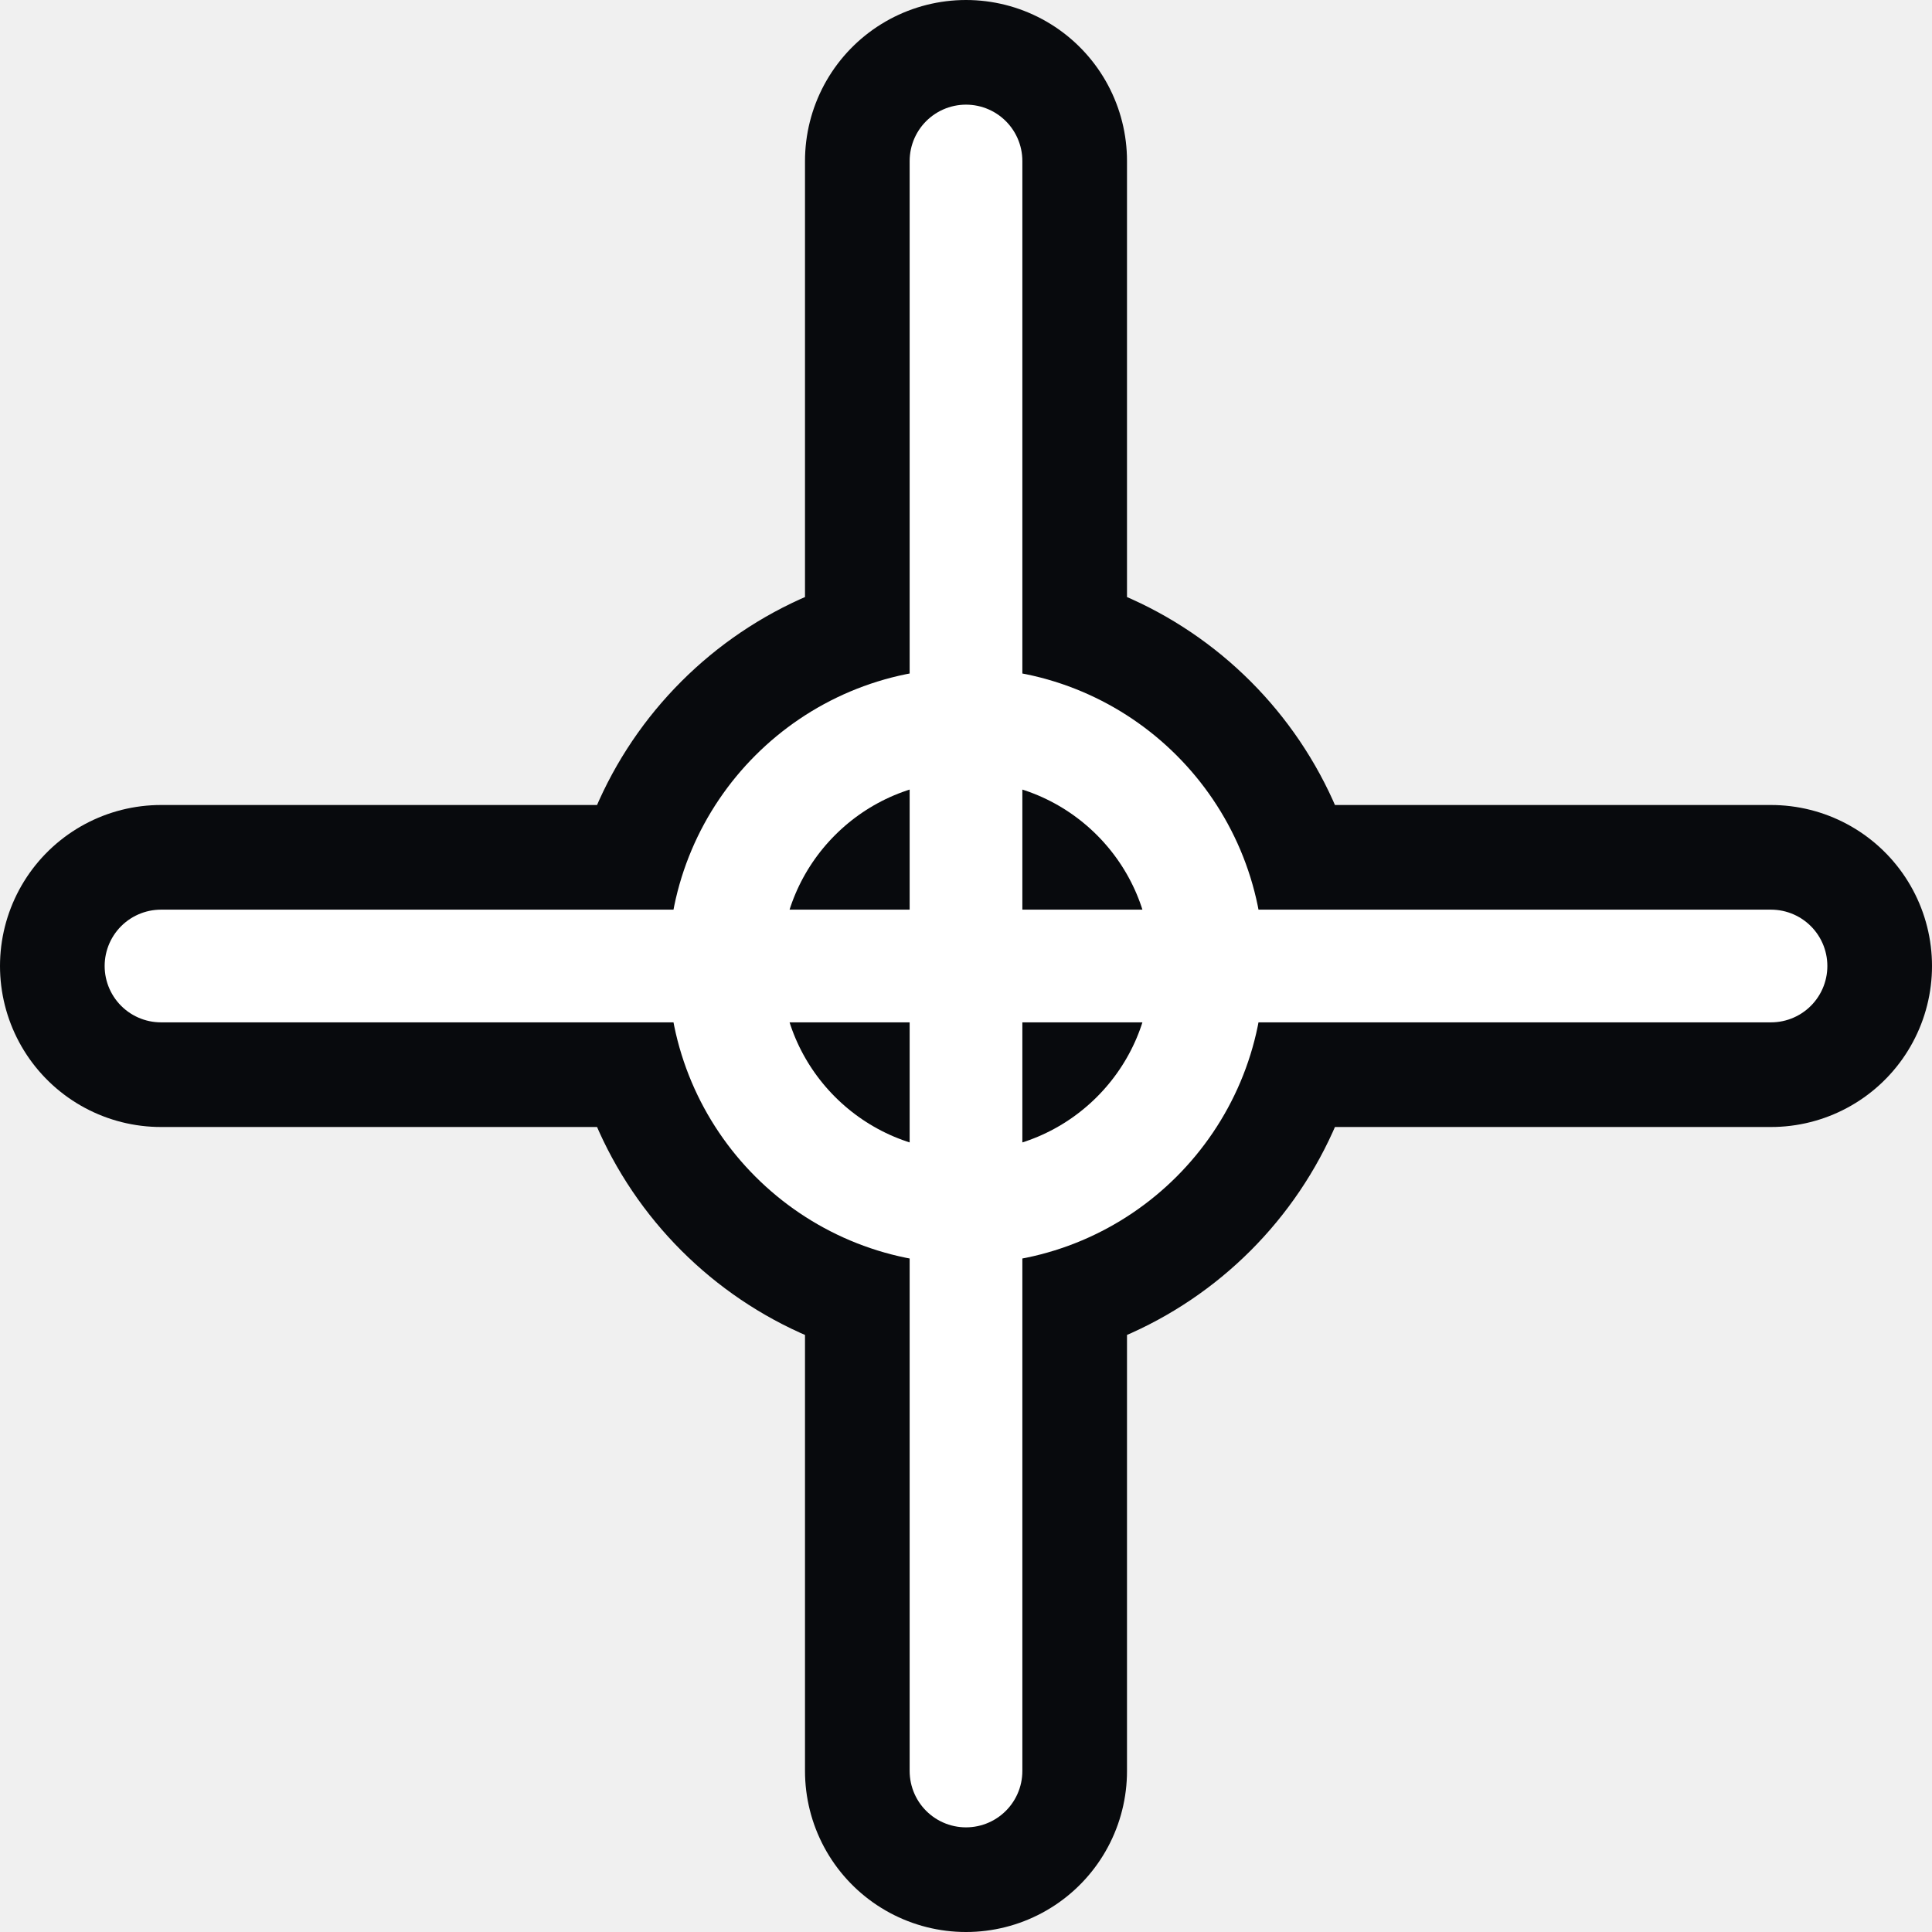
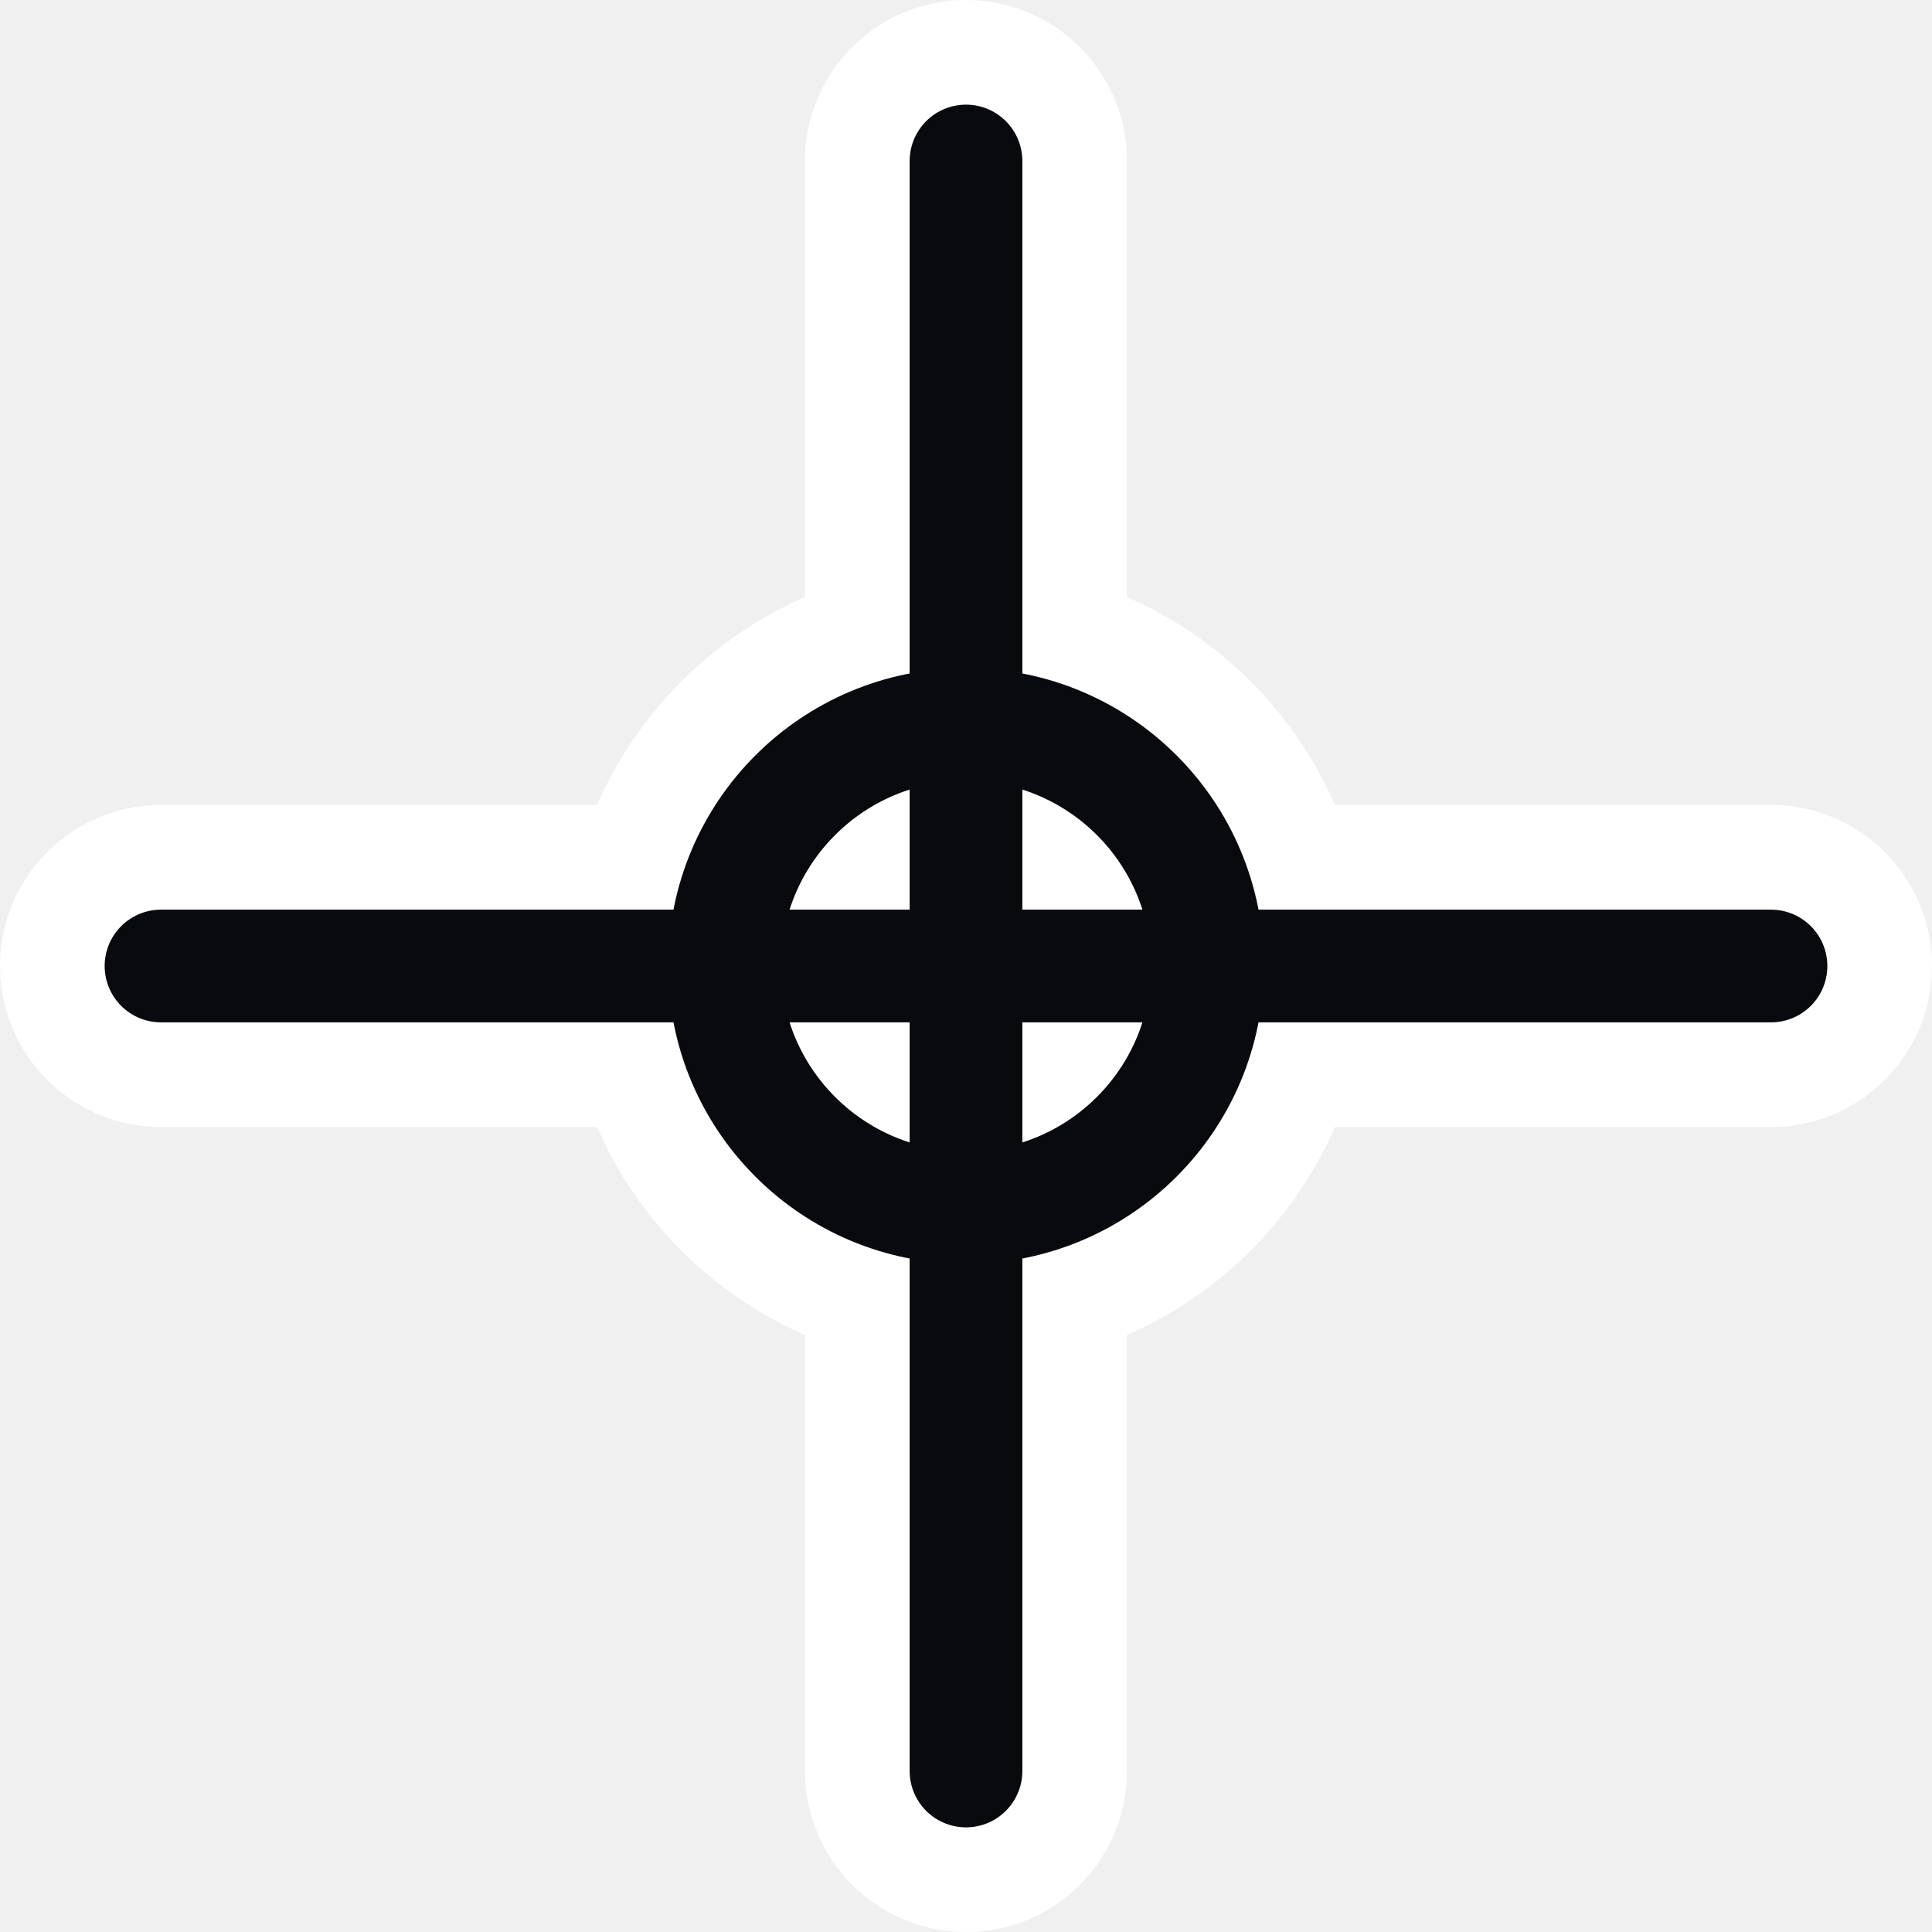
<svg xmlns="http://www.w3.org/2000/svg" width="24" height="24" viewBox="0 0 24 24">
-   <path d="M12 2v20M2 12h20M12 9a3 3 0 1 0 0 6 3 3 0 1 0 0-6z" fill="none" stroke="#080a0d" stroke-width="4" stroke-linecap="round" />
-   <path d="M12 2v20M2 12h20M12 9a3 3 0 1 0 0 6 3 3 0 1 0 0-6z" fill="none" stroke="#fff" stroke-width="1.4" stroke-linecap="round" />
+   <path d="M12 2v20M2 12h20M12 9a3 3 0 1 0 0 6 3 3 0 1 0 0-6z" fill="none" stroke="#fff" stroke-width="4" stroke-linecap="round" />
+   <path d="M12 2v20M2 12h20M12 9a3 3 0 1 0 0 6 3 3 0 1 0 0-6z" fill="none" stroke="#080a0d" stroke-width="1.4" stroke-linecap="round" />
</svg>
